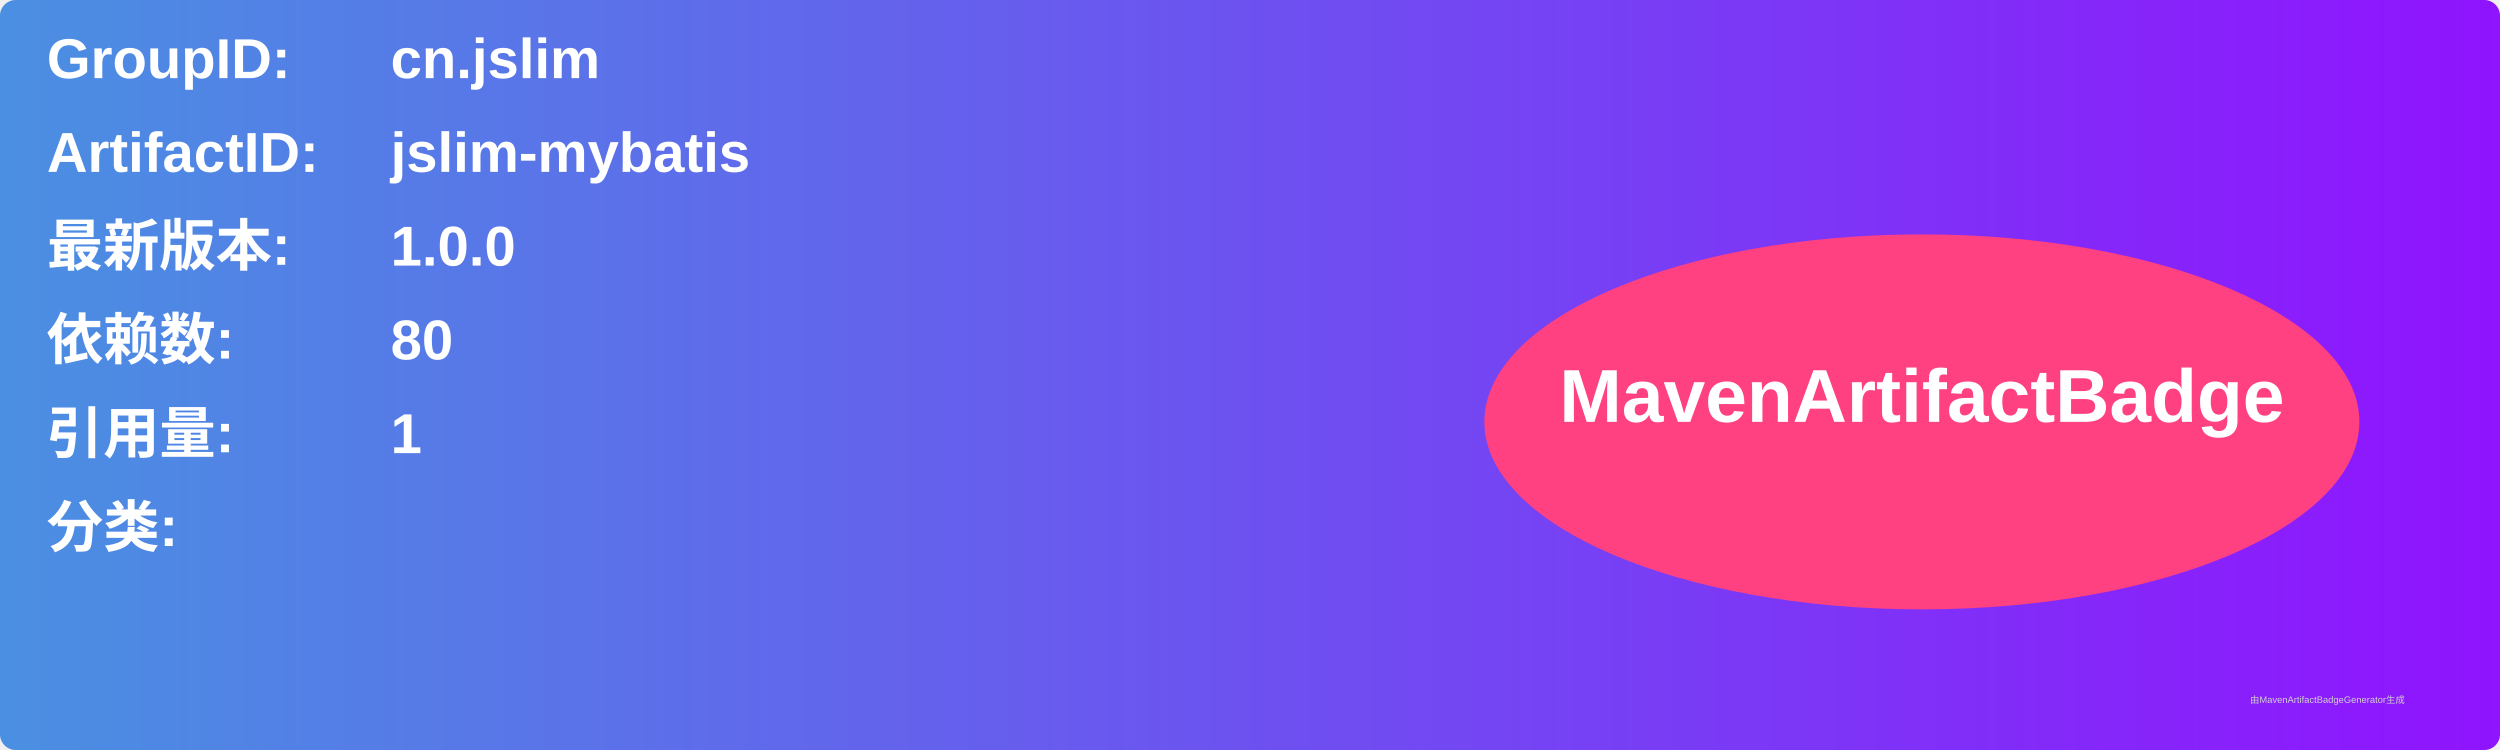
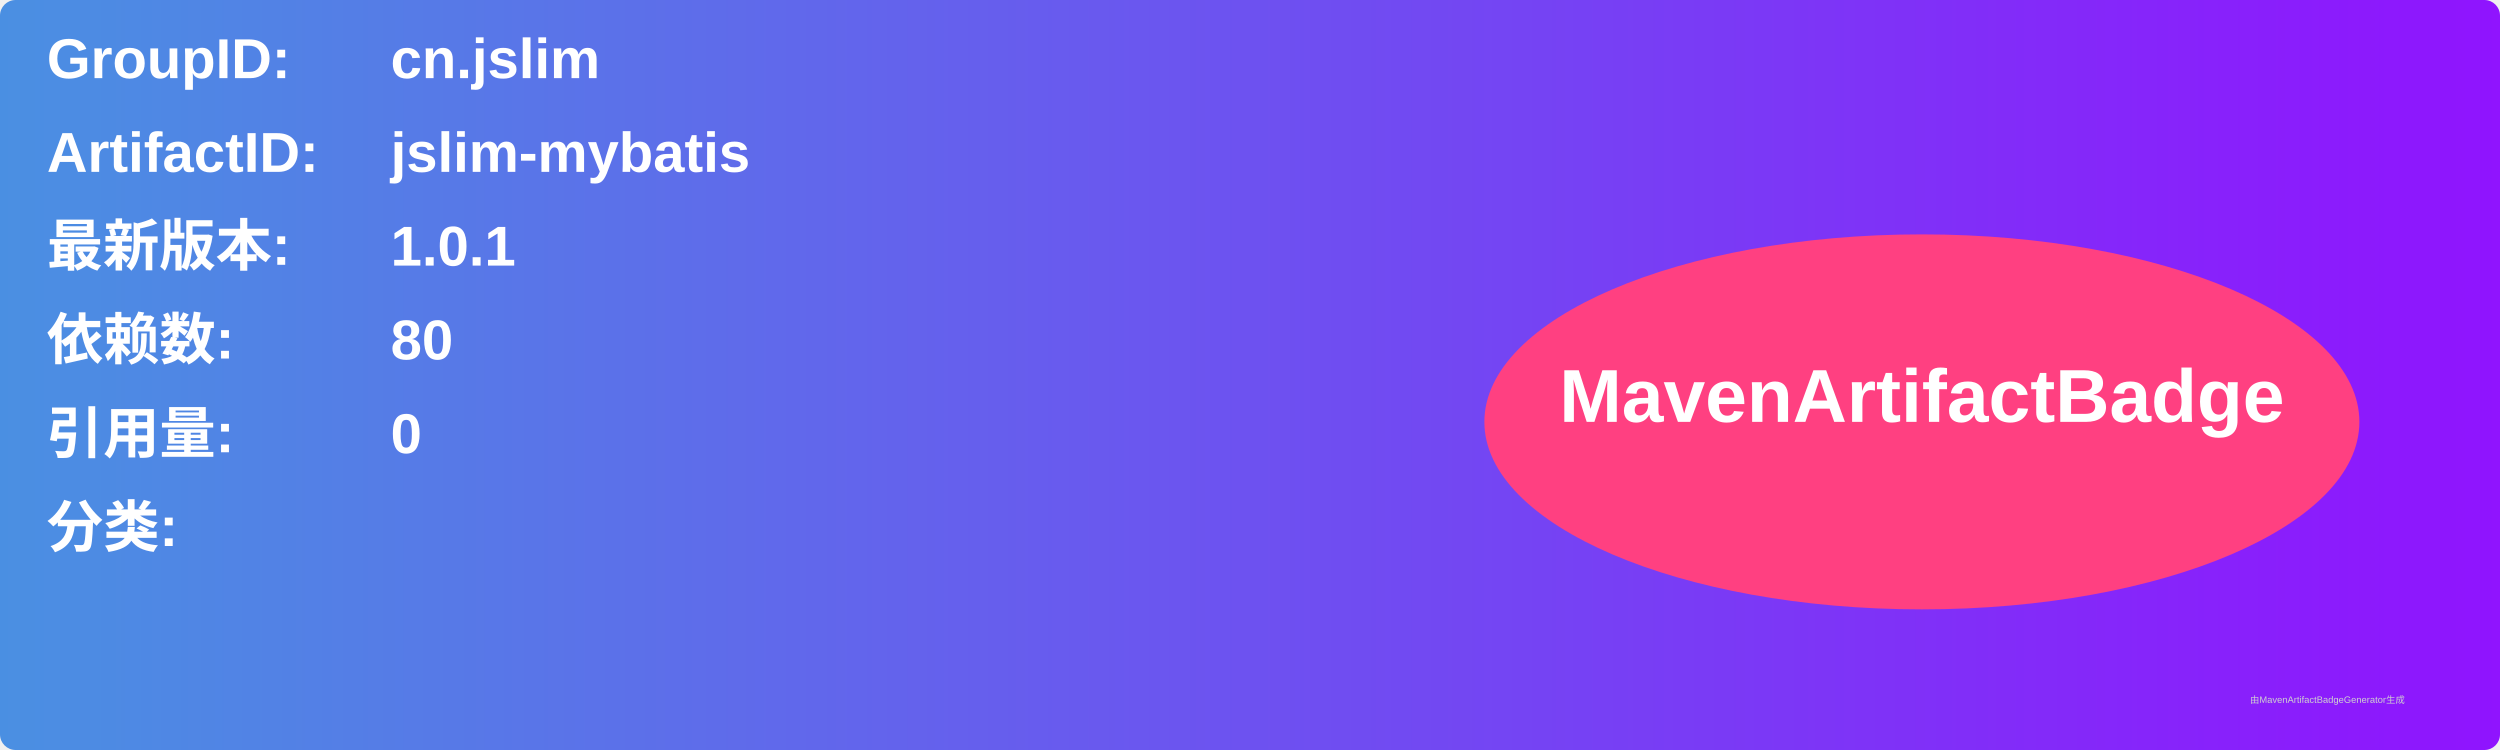
<svg xmlns="http://www.w3.org/2000/svg" width="800" height="240" viewBox="0 0 800 240">
  <linearGradient id="grad" x1="0%" y1="0%" x2="100%" y2="0%">
    <stop offset="0%" stop-color="#4a90e2" />
    <stop offset="100%" stop-color="#9013fe" />
  </linearGradient>
  <rect width="100%" height="100%" rx="5" ry="5" fill="url(#grad)" />
  <g transform="translate(15, 15)">
    <text x="0" y="10" font-family="Arial" font-size="18" fill="white" font-weight="bold" width="260">GroupID:</text>
    <text x="110" y="10" font-family="Arial" font-size="18" fill="white" font-weight="bold" width="460">cn.jslim</text>
    <text x="0" y="40" font-family="Arial" font-size="18" fill="white" font-weight="bold" width="260">ArtifactID:</text>
    <text x="110" y="40" font-family="Arial" font-size="18" fill="white" font-weight="bold" width="460">jslim-mybatis</text>
    <text x="0" y="70" font-family="Arial" font-size="18" fill="white" font-weight="bold">最新版本:</text>
    <text x="110" y="70" font-family="Arial" font-size="18" fill="white" font-weight="bold">
-       <tspan font-weight="bold">1.0.0</tspan>
+       <tspan font-weight="bold">1.0.1</tspan>
    </text>
    <text x="0" y="100" font-family="Arial" font-size="18" fill="white" font-weight="bold">依赖数: </text>
    <text x="110" y="100" font-family="Arial" font-size="18" fill="white">
      <tspan font-weight="bold">80</tspan>
    </text>
    <text x="0" y="130" font-family="Arial" font-size="18" fill="white" font-weight="bold">引用量: </text>
    <text x="110" y="130" font-family="Arial" font-size="18" fill="white">
-       <tspan font-weight="bold">1</tspan>
+       <tspan font-weight="bold">0</tspan>
    </text>
    <text x="0" y="160" font-family="Arial" font-size="18" fill="white" font-weight="bold">分类:</text>
    <text x="10" y="190" font-family="Arial" font-size="10" fill="white">
      <tspan font-weight="bold" />
    </text>
    <ellipse cx="600" cy="120" rx="140" ry="60" fill="#ff4081" />
    <text x="600" y="120" text-anchor="middle" font-family="Arial" font-size="24" fill="white" font-weight="bold">MavenArtifactBadge</text>
  </g>
  <text x="720" y="225" font-family="Arial" font-size="3" fill="#d0d0d0">由MavenArtifactBadgeGenerator生成</text>
</svg>
